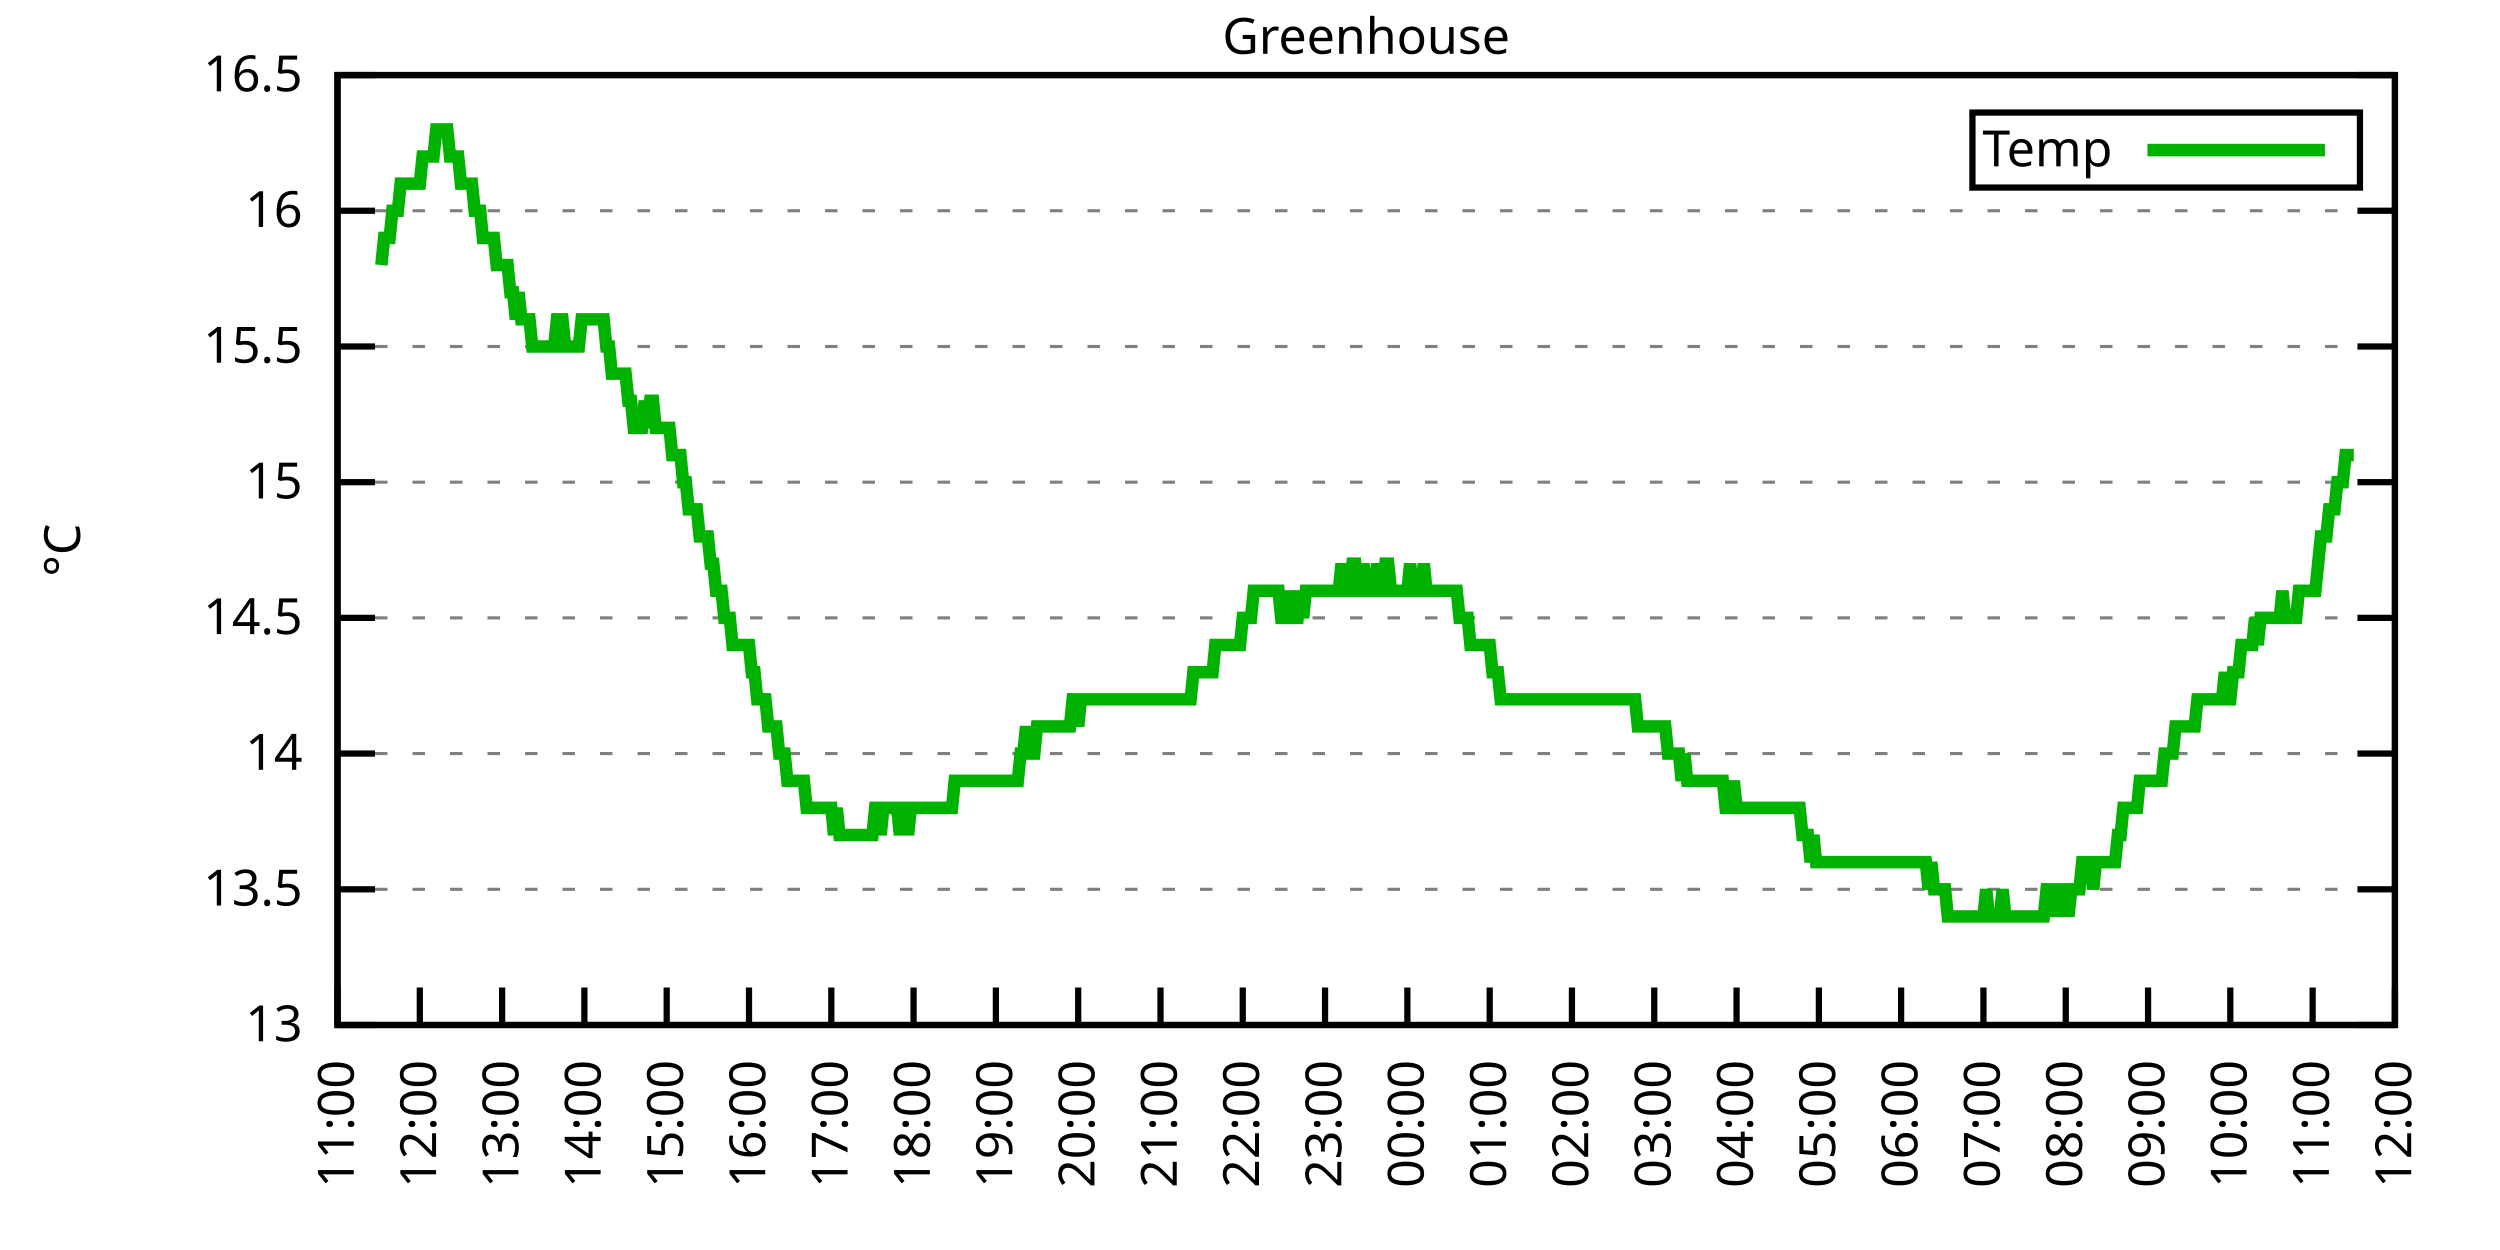
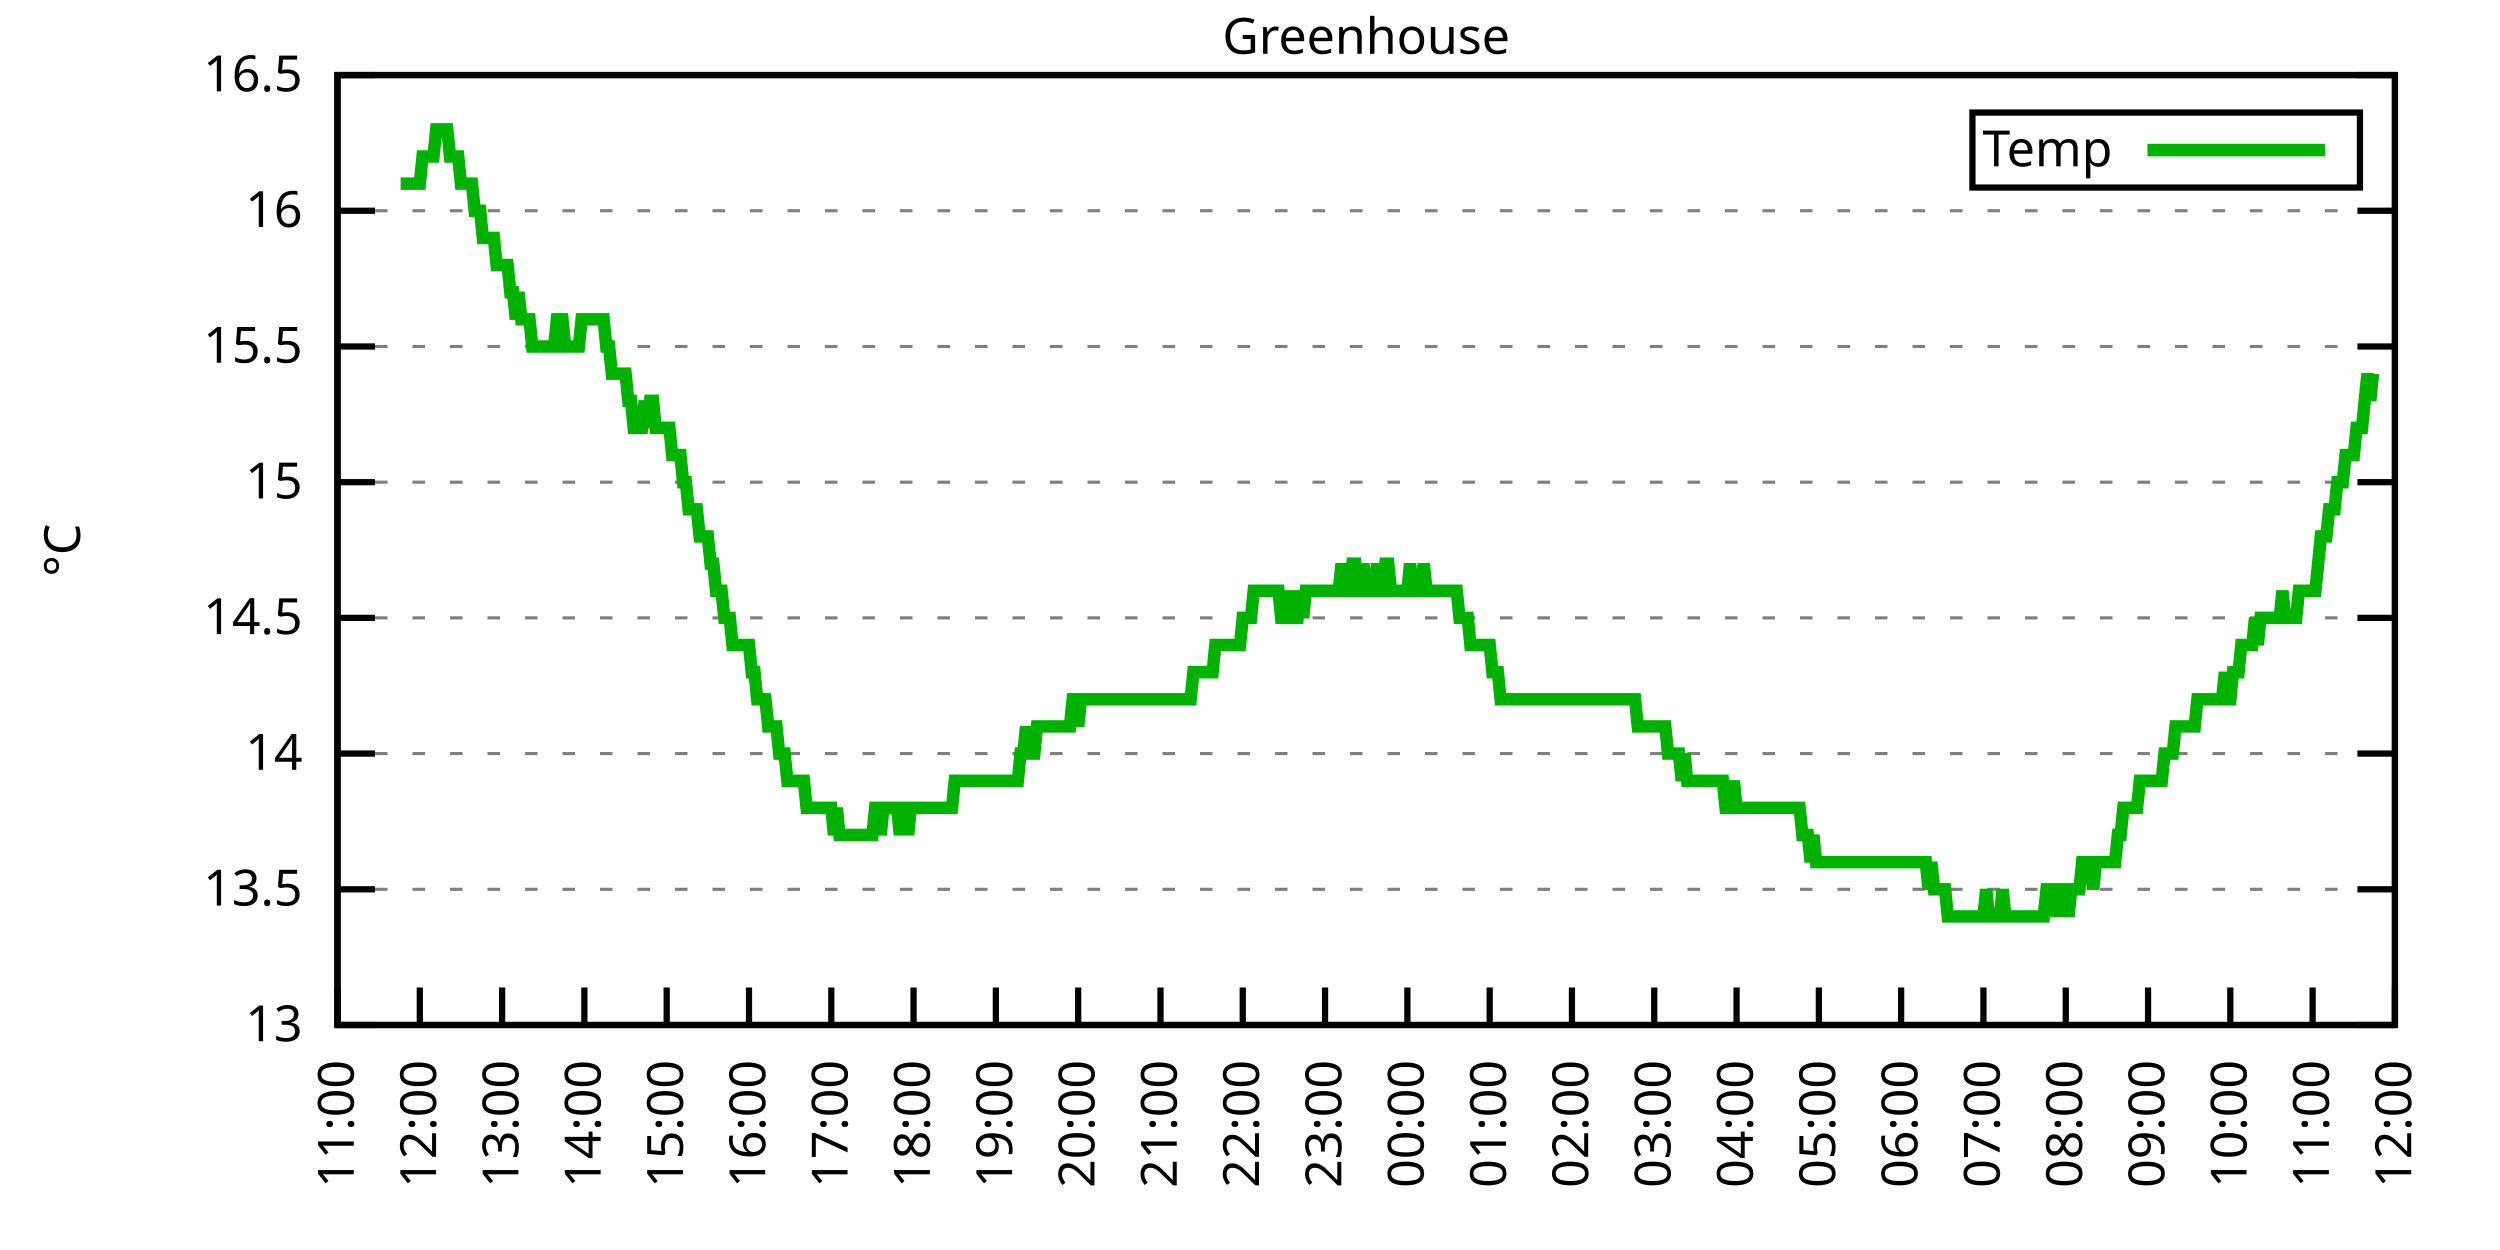
<svg xmlns="http://www.w3.org/2000/svg" xmlns:xlink="http://www.w3.org/1999/xlink" width="400" height="200" viewBox="0 0 400 200">
  <g id="gnuplot_canvas">
    <rect x="0" y="0" width="400" height="200" fill="none" />
    <defs>
      <circle id="gpDot" r="0.5" stroke-width="0.5" stroke="currentColor" />
      <path id="gpPt0" stroke-width="0.333" stroke="currentColor" d="M-1,0 h2 M0,-1 v2" />
      <path id="gpPt1" stroke-width="0.333" stroke="currentColor" d="M-1,-1 L1,1 M1,-1 L-1,1" />
      <path id="gpPt2" stroke-width="0.333" stroke="currentColor" d="M-1,0 L1,0 M0,-1 L0,1 M-1,-1 L1,1 M-1,1 L1,-1" />
      <rect id="gpPt3" stroke-width="0.333" stroke="currentColor" x="-1" y="-1" width="2" height="2" />
      <rect id="gpPt4" stroke-width="0.333" stroke="currentColor" fill="currentColor" x="-1" y="-1" width="2" height="2" />
      <circle id="gpPt5" stroke-width="0.333" stroke="currentColor" cx="0" cy="0" r="1" />
      <use xlink:href="#gpPt5" id="gpPt6" fill="currentColor" stroke="none" />
      <path id="gpPt7" stroke-width="0.333" stroke="currentColor" d="M0,-1.33 L-1.33,0.67 L1.33,0.67 z" />
      <use xlink:href="#gpPt7" id="gpPt8" fill="currentColor" stroke="none" />
      <use xlink:href="#gpPt7" id="gpPt9" stroke="currentColor" transform="rotate(180)" />
      <use xlink:href="#gpPt9" id="gpPt10" fill="currentColor" stroke="none" />
      <use xlink:href="#gpPt3" id="gpPt11" stroke="currentColor" transform="rotate(45)" />
      <use xlink:href="#gpPt11" id="gpPt12" fill="currentColor" stroke="none" />
      <path id="gpPt13" stroke-width="0.333" stroke="currentColor" d="M0,1.330 L1.265,0.411 L0.782,-1.067 L-0.782,-1.076 L-1.265,0.411 z" />
      <use xlink:href="#gpPt13" id="gpPt14" fill="currentColor" stroke="none" />
      <filter id="textbox" filterUnits="objectBoundingBox" x="0" y="0" height="1" width="1">
        <feFlood flood-color="white" flood-opacity="1" result="bgnd" />
        <feComposite in="SourceGraphic" in2="bgnd" operator="atop" />
      </filter>
      <filter id="greybox" filterUnits="objectBoundingBox" x="0" y="0" height="1" width="1">
        <feFlood flood-color="lightgrey" flood-opacity="1" result="grey" />
        <feComposite in="SourceGraphic" in2="grey" operator="atop" />
      </filter>
    </defs>
    <g fill="none" color="white" stroke="currentColor" stroke-width="1.00" stroke-linecap="butt" stroke-linejoin="miter">
</g>
    <g fill="none" color="black" stroke="currentColor" stroke-width="1.00" stroke-linecap="butt" stroke-linejoin="miter">
      <g stroke="none" shape-rendering="crispEdges">
        <polygon fill="rgb(255, 255, 255)" points="54.00,164.00 383.18,164.00 383.18,12.02 54.00,12.02 " />
      </g>
    </g>
    <g fill="none" color="black" stroke="currentColor" stroke-width="1.00" stroke-linecap="butt" stroke-linejoin="miter">
</g>
    <g fill="none" color="black" stroke="black" stroke-width="0.50" stroke-linecap="butt" stroke-linejoin="miter">
</g>
    <g fill="none" color="gray" stroke="currentColor" stroke-width="0.50" stroke-linecap="butt" stroke-linejoin="miter">
      <path stroke="gray" stroke-dasharray="2,4" class="gridline" d="M54.00,164.00 L383.19,164.00  " />
    </g>
    <g fill="none" color="gray" stroke="gray" stroke-width="1.00" stroke-linecap="butt" stroke-linejoin="miter">
</g>
    <g fill="none" color="black" stroke="currentColor" stroke-width="1.00" stroke-linecap="butt" stroke-linejoin="miter">
      <path stroke="black" d="M54.00,164.00 L60.00,164.00 M383.19,164.00 L377.19,164.00  " />
      <g transform="translate(48.40,166.60)" stroke="none" fill="black" font-family="Sans" font-size="8.00" text-anchor="end">
        <text>
          <tspan font-family="Sans"> 13</tspan>
        </text>
      </g>
    </g>
    <g fill="none" color="black" stroke="currentColor" stroke-width="1.00" stroke-linecap="butt" stroke-linejoin="miter">
</g>
    <g fill="none" color="black" stroke="black" stroke-width="0.50" stroke-linecap="butt" stroke-linejoin="miter">
</g>
    <g fill="none" color="gray" stroke="currentColor" stroke-width="0.50" stroke-linecap="butt" stroke-linejoin="miter">
      <path stroke="gray" stroke-dasharray="2,4" class="gridline" d="M54.00,142.29 L383.19,142.29  " />
    </g>
    <g fill="none" color="gray" stroke="gray" stroke-width="1.00" stroke-linecap="butt" stroke-linejoin="miter">
</g>
    <g fill="none" color="black" stroke="currentColor" stroke-width="1.00" stroke-linecap="butt" stroke-linejoin="miter">
      <path stroke="black" d="M54.00,142.29 L60.00,142.29 M383.19,142.29 L377.19,142.29  " />
      <g transform="translate(48.40,144.89)" stroke="none" fill="black" font-family="Sans" font-size="8.00" text-anchor="end">
        <text>
          <tspan font-family="Sans"> 13.5</tspan>
        </text>
      </g>
    </g>
    <g fill="none" color="black" stroke="currentColor" stroke-width="1.00" stroke-linecap="butt" stroke-linejoin="miter">
</g>
    <g fill="none" color="black" stroke="black" stroke-width="0.50" stroke-linecap="butt" stroke-linejoin="miter">
</g>
    <g fill="none" color="gray" stroke="currentColor" stroke-width="0.50" stroke-linecap="butt" stroke-linejoin="miter">
      <path stroke="gray" stroke-dasharray="2,4" class="gridline" d="M54.00,120.57 L383.19,120.57  " />
    </g>
    <g fill="none" color="gray" stroke="gray" stroke-width="1.00" stroke-linecap="butt" stroke-linejoin="miter">
</g>
    <g fill="none" color="black" stroke="currentColor" stroke-width="1.00" stroke-linecap="butt" stroke-linejoin="miter">
      <path stroke="black" d="M54.00,120.57 L60.00,120.57 M383.19,120.57 L377.19,120.57  " />
      <g transform="translate(48.40,123.17)" stroke="none" fill="black" font-family="Sans" font-size="8.00" text-anchor="end">
        <text>
          <tspan font-family="Sans"> 14</tspan>
        </text>
      </g>
    </g>
    <g fill="none" color="black" stroke="currentColor" stroke-width="1.00" stroke-linecap="butt" stroke-linejoin="miter">
</g>
    <g fill="none" color="black" stroke="black" stroke-width="0.50" stroke-linecap="butt" stroke-linejoin="miter">
</g>
    <g fill="none" color="gray" stroke="currentColor" stroke-width="0.50" stroke-linecap="butt" stroke-linejoin="miter">
      <path stroke="gray" stroke-dasharray="2,4" class="gridline" d="M54.00,98.86 L383.19,98.86  " />
    </g>
    <g fill="none" color="gray" stroke="gray" stroke-width="1.00" stroke-linecap="butt" stroke-linejoin="miter">
</g>
    <g fill="none" color="black" stroke="currentColor" stroke-width="1.00" stroke-linecap="butt" stroke-linejoin="miter">
      <path stroke="black" d="M54.00,98.86 L60.00,98.86 M383.19,98.86 L377.19,98.86  " />
      <g transform="translate(48.40,101.46)" stroke="none" fill="black" font-family="Sans" font-size="8.00" text-anchor="end">
        <text>
          <tspan font-family="Sans"> 14.5</tspan>
        </text>
      </g>
    </g>
    <g fill="none" color="black" stroke="currentColor" stroke-width="1.00" stroke-linecap="butt" stroke-linejoin="miter">
</g>
    <g fill="none" color="black" stroke="black" stroke-width="0.50" stroke-linecap="butt" stroke-linejoin="miter">
</g>
    <g fill="none" color="gray" stroke="currentColor" stroke-width="0.50" stroke-linecap="butt" stroke-linejoin="miter">
      <path stroke="gray" stroke-dasharray="2,4" class="gridline" d="M54.00,77.15 L383.19,77.15  " />
    </g>
    <g fill="none" color="gray" stroke="gray" stroke-width="1.00" stroke-linecap="butt" stroke-linejoin="miter">
</g>
    <g fill="none" color="black" stroke="currentColor" stroke-width="1.00" stroke-linecap="butt" stroke-linejoin="miter">
      <path stroke="black" d="M54.00,77.15 L60.00,77.15 M383.19,77.15 L377.19,77.15  " />
      <g transform="translate(48.40,79.75)" stroke="none" fill="black" font-family="Sans" font-size="8.00" text-anchor="end">
        <text>
          <tspan font-family="Sans"> 15</tspan>
        </text>
      </g>
    </g>
    <g fill="none" color="black" stroke="currentColor" stroke-width="1.00" stroke-linecap="butt" stroke-linejoin="miter">
</g>
    <g fill="none" color="black" stroke="black" stroke-width="0.50" stroke-linecap="butt" stroke-linejoin="miter">
</g>
    <g fill="none" color="gray" stroke="currentColor" stroke-width="0.50" stroke-linecap="butt" stroke-linejoin="miter">
      <path stroke="gray" stroke-dasharray="2,4" class="gridline" d="M54.00,55.44 L383.19,55.44  " />
    </g>
    <g fill="none" color="gray" stroke="gray" stroke-width="1.00" stroke-linecap="butt" stroke-linejoin="miter">
</g>
    <g fill="none" color="black" stroke="currentColor" stroke-width="1.00" stroke-linecap="butt" stroke-linejoin="miter">
      <path stroke="black" d="M54.00,55.44 L60.00,55.44 M383.19,55.44 L377.19,55.44  " />
      <g transform="translate(48.40,58.04)" stroke="none" fill="black" font-family="Sans" font-size="8.00" text-anchor="end">
        <text>
          <tspan font-family="Sans"> 15.5</tspan>
        </text>
      </g>
    </g>
    <g fill="none" color="black" stroke="currentColor" stroke-width="1.00" stroke-linecap="butt" stroke-linejoin="miter">
</g>
    <g fill="none" color="black" stroke="black" stroke-width="0.50" stroke-linecap="butt" stroke-linejoin="miter">
</g>
    <g fill="none" color="gray" stroke="currentColor" stroke-width="0.50" stroke-linecap="butt" stroke-linejoin="miter">
      <path stroke="gray" stroke-dasharray="2,4" class="gridline" d="M54.00,33.72 L383.19,33.72  " />
    </g>
    <g fill="none" color="gray" stroke="gray" stroke-width="1.00" stroke-linecap="butt" stroke-linejoin="miter">
</g>
    <g fill="none" color="black" stroke="currentColor" stroke-width="1.00" stroke-linecap="butt" stroke-linejoin="miter">
      <path stroke="black" d="M54.00,33.72 L60.00,33.72 M383.19,33.72 L377.19,33.72  " />
      <g transform="translate(48.40,36.32)" stroke="none" fill="black" font-family="Sans" font-size="8.00" text-anchor="end">
        <text>
          <tspan font-family="Sans"> 16</tspan>
        </text>
      </g>
    </g>
    <g fill="none" color="black" stroke="currentColor" stroke-width="1.00" stroke-linecap="butt" stroke-linejoin="miter">
</g>
    <g fill="none" color="black" stroke="black" stroke-width="0.50" stroke-linecap="butt" stroke-linejoin="miter">
</g>
    <g fill="none" color="gray" stroke="currentColor" stroke-width="0.50" stroke-linecap="butt" stroke-linejoin="miter">
      <path stroke="gray" stroke-dasharray="2,4" class="gridline" d="M54.00,12.01 L383.19,12.01  " />
    </g>
    <g fill="none" color="gray" stroke="gray" stroke-width="1.00" stroke-linecap="butt" stroke-linejoin="miter">
</g>
    <g fill="none" color="black" stroke="currentColor" stroke-width="1.00" stroke-linecap="butt" stroke-linejoin="miter">
      <path stroke="black" d="M54.00,12.01 L60.00,12.01 M383.19,12.01 L377.19,12.01  " />
      <g transform="translate(48.40,14.61)" stroke="none" fill="black" font-family="Sans" font-size="8.00" text-anchor="end">
        <text>
          <tspan font-family="Sans"> 16.5</tspan>
        </text>
      </g>
    </g>
    <g fill="none" color="black" stroke="currentColor" stroke-width="1.00" stroke-linecap="butt" stroke-linejoin="miter">
      <path stroke="black" d="M54.00,164.00 L54.00,158.00  " />
      <g transform="translate(56.60,169.60) rotate(270.00)" stroke="none" fill="black" font-family="Sans" font-size="8.00" text-anchor="end">
        <text>
          <tspan font-family="Sans">11:00</tspan>
        </text>
      </g>
    </g>
    <g fill="none" color="black" stroke="currentColor" stroke-width="1.00" stroke-linecap="butt" stroke-linejoin="miter">
      <path stroke="black" d="M67.17,164.00 L67.17,158.00  " />
      <g transform="translate(69.77,169.60) rotate(270.00)" stroke="none" fill="black" font-family="Sans" font-size="8.00" text-anchor="end">
        <text>
          <tspan font-family="Sans">12:00</tspan>
        </text>
      </g>
    </g>
    <g fill="none" color="black" stroke="currentColor" stroke-width="1.00" stroke-linecap="butt" stroke-linejoin="miter">
      <path stroke="black" d="M80.34,164.00 L80.34,158.00  " />
      <g transform="translate(82.94,169.60) rotate(270.00)" stroke="none" fill="black" font-family="Sans" font-size="8.00" text-anchor="end">
        <text>
          <tspan font-family="Sans">13:00</tspan>
        </text>
      </g>
    </g>
    <g fill="none" color="black" stroke="currentColor" stroke-width="1.00" stroke-linecap="butt" stroke-linejoin="miter">
      <path stroke="black" d="M93.50,164.00 L93.50,158.00  " />
      <g transform="translate(96.10,169.60) rotate(270.00)" stroke="none" fill="black" font-family="Sans" font-size="8.00" text-anchor="end">
        <text>
          <tspan font-family="Sans">14:00</tspan>
        </text>
      </g>
    </g>
    <g fill="none" color="black" stroke="currentColor" stroke-width="1.00" stroke-linecap="butt" stroke-linejoin="miter">
      <path stroke="black" d="M106.67,164.00 L106.67,158.00  " />
      <g transform="translate(109.27,169.60) rotate(270.00)" stroke="none" fill="black" font-family="Sans" font-size="8.00" text-anchor="end">
        <text>
          <tspan font-family="Sans">15:00</tspan>
        </text>
      </g>
    </g>
    <g fill="none" color="black" stroke="currentColor" stroke-width="1.00" stroke-linecap="butt" stroke-linejoin="miter">
      <path stroke="black" d="M119.84,164.00 L119.84,158.00  " />
      <g transform="translate(122.44,169.60) rotate(270.00)" stroke="none" fill="black" font-family="Sans" font-size="8.00" text-anchor="end">
        <text>
          <tspan font-family="Sans">16:00</tspan>
        </text>
      </g>
    </g>
    <g fill="none" color="black" stroke="currentColor" stroke-width="1.00" stroke-linecap="butt" stroke-linejoin="miter">
      <path stroke="black" d="M133.01,164.00 L133.01,158.00  " />
      <g transform="translate(135.61,169.60) rotate(270.00)" stroke="none" fill="black" font-family="Sans" font-size="8.00" text-anchor="end">
        <text>
          <tspan font-family="Sans">17:00</tspan>
        </text>
      </g>
    </g>
    <g fill="none" color="black" stroke="currentColor" stroke-width="1.00" stroke-linecap="butt" stroke-linejoin="miter">
      <path stroke="black" d="M146.17,164.00 L146.17,158.00  " />
      <g transform="translate(148.77,169.60) rotate(270.00)" stroke="none" fill="black" font-family="Sans" font-size="8.00" text-anchor="end">
        <text>
          <tspan font-family="Sans">18:00</tspan>
        </text>
      </g>
    </g>
    <g fill="none" color="black" stroke="currentColor" stroke-width="1.00" stroke-linecap="butt" stroke-linejoin="miter">
      <path stroke="black" d="M159.34,164.00 L159.34,158.00  " />
      <g transform="translate(161.94,169.60) rotate(270.00)" stroke="none" fill="black" font-family="Sans" font-size="8.00" text-anchor="end">
        <text>
          <tspan font-family="Sans">19:00</tspan>
        </text>
      </g>
    </g>
    <g fill="none" color="black" stroke="currentColor" stroke-width="1.00" stroke-linecap="butt" stroke-linejoin="miter">
      <path stroke="black" d="M172.51,164.00 L172.51,158.00  " />
      <g transform="translate(175.11,169.60) rotate(270.00)" stroke="none" fill="black" font-family="Sans" font-size="8.00" text-anchor="end">
        <text>
          <tspan font-family="Sans">20:00</tspan>
        </text>
      </g>
    </g>
    <g fill="none" color="black" stroke="currentColor" stroke-width="1.00" stroke-linecap="butt" stroke-linejoin="miter">
      <path stroke="black" d="M185.68,164.00 L185.68,158.00  " />
      <g transform="translate(188.28,169.60) rotate(270.00)" stroke="none" fill="black" font-family="Sans" font-size="8.00" text-anchor="end">
        <text>
          <tspan font-family="Sans">21:00</tspan>
        </text>
      </g>
    </g>
    <g fill="none" color="black" stroke="currentColor" stroke-width="1.00" stroke-linecap="butt" stroke-linejoin="miter">
      <path stroke="black" d="M198.84,164.00 L198.84,158.00  " />
      <g transform="translate(201.44,169.60) rotate(270.00)" stroke="none" fill="black" font-family="Sans" font-size="8.00" text-anchor="end">
        <text>
          <tspan font-family="Sans">22:00</tspan>
        </text>
      </g>
    </g>
    <g fill="none" color="black" stroke="currentColor" stroke-width="1.00" stroke-linecap="butt" stroke-linejoin="miter">
      <path stroke="black" d="M212.01,164.00 L212.01,158.00  " />
      <g transform="translate(214.61,169.60) rotate(270.00)" stroke="none" fill="black" font-family="Sans" font-size="8.00" text-anchor="end">
        <text>
          <tspan font-family="Sans">23:00</tspan>
        </text>
      </g>
    </g>
    <g fill="none" color="black" stroke="currentColor" stroke-width="1.00" stroke-linecap="butt" stroke-linejoin="miter">
      <path stroke="black" d="M225.18,164.00 L225.18,158.00  " />
      <g transform="translate(227.78,169.60) rotate(270.00)" stroke="none" fill="black" font-family="Sans" font-size="8.00" text-anchor="end">
        <text>
          <tspan font-family="Sans">00:00</tspan>
        </text>
      </g>
    </g>
    <g fill="none" color="black" stroke="currentColor" stroke-width="1.00" stroke-linecap="butt" stroke-linejoin="miter">
      <path stroke="black" d="M238.35,164.00 L238.35,158.00  " />
      <g transform="translate(240.95,169.60) rotate(270.00)" stroke="none" fill="black" font-family="Sans" font-size="8.00" text-anchor="end">
        <text>
          <tspan font-family="Sans">01:00</tspan>
        </text>
      </g>
    </g>
    <g fill="none" color="black" stroke="currentColor" stroke-width="1.00" stroke-linecap="butt" stroke-linejoin="miter">
      <path stroke="black" d="M251.51,164.00 L251.51,158.00  " />
      <g transform="translate(254.11,169.60) rotate(270.00)" stroke="none" fill="black" font-family="Sans" font-size="8.00" text-anchor="end">
        <text>
          <tspan font-family="Sans">02:00</tspan>
        </text>
      </g>
    </g>
    <g fill="none" color="black" stroke="currentColor" stroke-width="1.00" stroke-linecap="butt" stroke-linejoin="miter">
      <path stroke="black" d="M264.68,164.00 L264.68,158.00  " />
      <g transform="translate(267.28,169.60) rotate(270.00)" stroke="none" fill="black" font-family="Sans" font-size="8.00" text-anchor="end">
        <text>
          <tspan font-family="Sans">03:00</tspan>
        </text>
      </g>
    </g>
    <g fill="none" color="black" stroke="currentColor" stroke-width="1.00" stroke-linecap="butt" stroke-linejoin="miter">
      <path stroke="black" d="M277.85,164.00 L277.85,158.00  " />
      <g transform="translate(280.45,169.60) rotate(270.00)" stroke="none" fill="black" font-family="Sans" font-size="8.00" text-anchor="end">
        <text>
          <tspan font-family="Sans">04:00</tspan>
        </text>
      </g>
    </g>
    <g fill="none" color="black" stroke="currentColor" stroke-width="1.00" stroke-linecap="butt" stroke-linejoin="miter">
      <path stroke="black" d="M291.02,164.00 L291.02,158.00  " />
      <g transform="translate(293.62,169.60) rotate(270.00)" stroke="none" fill="black" font-family="Sans" font-size="8.00" text-anchor="end">
        <text>
          <tspan font-family="Sans">05:00</tspan>
        </text>
      </g>
    </g>
    <g fill="none" color="black" stroke="currentColor" stroke-width="1.00" stroke-linecap="butt" stroke-linejoin="miter">
      <path stroke="black" d="M304.18,164.00 L304.18,158.00  " />
      <g transform="translate(306.78,169.60) rotate(270.00)" stroke="none" fill="black" font-family="Sans" font-size="8.00" text-anchor="end">
        <text>
          <tspan font-family="Sans">06:00</tspan>
        </text>
      </g>
    </g>
    <g fill="none" color="black" stroke="currentColor" stroke-width="1.00" stroke-linecap="butt" stroke-linejoin="miter">
      <path stroke="black" d="M317.35,164.00 L317.35,158.00  " />
      <g transform="translate(319.95,169.60) rotate(270.00)" stroke="none" fill="black" font-family="Sans" font-size="8.00" text-anchor="end">
        <text>
          <tspan font-family="Sans">07:00</tspan>
        </text>
      </g>
    </g>
    <g fill="none" color="black" stroke="currentColor" stroke-width="1.00" stroke-linecap="butt" stroke-linejoin="miter">
      <path stroke="black" d="M330.52,164.00 L330.52,158.00  " />
      <g transform="translate(333.12,169.60) rotate(270.00)" stroke="none" fill="black" font-family="Sans" font-size="8.00" text-anchor="end">
        <text>
          <tspan font-family="Sans">08:00</tspan>
        </text>
      </g>
    </g>
    <g fill="none" color="black" stroke="currentColor" stroke-width="1.00" stroke-linecap="butt" stroke-linejoin="miter">
      <path stroke="black" d="M343.69,164.00 L343.69,158.00  " />
      <g transform="translate(346.29,169.60) rotate(270.00)" stroke="none" fill="black" font-family="Sans" font-size="8.00" text-anchor="end">
        <text>
          <tspan font-family="Sans">09:00</tspan>
        </text>
      </g>
    </g>
    <g fill="none" color="black" stroke="currentColor" stroke-width="1.00" stroke-linecap="butt" stroke-linejoin="miter">
      <path stroke="black" d="M356.85,164.00 L356.85,158.00  " />
      <g transform="translate(359.45,169.60) rotate(270.00)" stroke="none" fill="black" font-family="Sans" font-size="8.00" text-anchor="end">
        <text>
          <tspan font-family="Sans">10:00</tspan>
        </text>
      </g>
    </g>
    <g fill="none" color="black" stroke="currentColor" stroke-width="1.00" stroke-linecap="butt" stroke-linejoin="miter">
      <path stroke="black" d="M370.02,164.00 L370.02,158.00  " />
      <g transform="translate(372.62,169.60) rotate(270.00)" stroke="none" fill="black" font-family="Sans" font-size="8.00" text-anchor="end">
        <text>
          <tspan font-family="Sans">11:00</tspan>
        </text>
      </g>
    </g>
    <g fill="none" color="black" stroke="currentColor" stroke-width="1.00" stroke-linecap="butt" stroke-linejoin="miter">
      <path stroke="black" d="M383.19,164.00 L383.19,158.00  " />
      <g transform="translate(385.79,169.60) rotate(270.00)" stroke="none" fill="black" font-family="Sans" font-size="8.00" text-anchor="end">
        <text>
          <tspan font-family="Sans">12:00</tspan>
        </text>
      </g>
    </g>
    <g fill="none" color="black" stroke="currentColor" stroke-width="1.00" stroke-linecap="butt" stroke-linejoin="miter">
</g>
    <g fill="none" color="black" stroke="currentColor" stroke-width="1.00" stroke-linecap="butt" stroke-linejoin="miter">
      <path stroke="black" d="M54.00,12.01 L54.00,164.00 L383.19,164.00 L383.19,12.01 L54.00,12.01 Z  " />
    </g>
    <g fill="none" color="black" stroke="currentColor" stroke-width="1.00" stroke-linecap="butt" stroke-linejoin="miter">
</g>
    <g fill="none" color="black" stroke="currentColor" stroke-width="1.00" stroke-linecap="butt" stroke-linejoin="miter">
      <path stroke="black" d="M315.59,30.01 L315.59,18.01 L377.59,18.01 L377.59,30.01 L315.59,30.01 Z  " />
    </g>
    <g id="Greenhouse_plot_1">
      <g fill="none" color="white" stroke="black" stroke-width="2.00" stroke-linecap="butt" stroke-linejoin="miter">
</g>
      <g fill="none" color="black" stroke="currentColor" stroke-width="2.00" stroke-linecap="butt" stroke-linejoin="miter">
        <g transform="translate(337.99,26.61)" stroke="none" fill="black" font-family="Sans" font-size="8.00" text-anchor="end">
          <text>
            <tspan font-family="Sans">Temp</tspan>
          </text>
        </g>
      </g>
      <g fill="none" color="black" stroke="currentColor" stroke-width="2.00" stroke-linecap="butt" stroke-linejoin="miter">
-         <path stroke="rgb(  0, 178,   0)" d="M343.59,24.01 L371.99,24.01 M61.02,42.41 L61.46,38.07 L61.90,38.07 L62.34,38.07 L62.78,33.72 L63.22,33.72   L63.66,33.72 L64.10,29.38 L64.53,29.38 L64.97,29.38 L65.41,29.38 L65.85,29.38 L66.29,29.38 L66.73,29.38   L67.17,29.38 L67.61,25.04 L68.05,25.04 L68.48,25.04 L68.92,25.04 L69.36,25.04 L69.80,20.70 L70.24,20.70   L70.68,20.70 L71.12,20.70 L71.56,20.70 L72.00,25.04 L72.43,25.04 L72.87,25.04 L73.31,25.04 L73.75,29.38   L74.19,29.38 L74.63,29.38 L75.07,29.38 L75.51,29.38 L75.95,33.72 L76.38,33.72 L76.82,33.72 L77.26,38.07   L77.70,38.07 L78.14,38.07 L78.58,38.07 L79.02,38.07 L79.46,42.41 L79.90,42.41 L80.34,42.41 L80.77,42.41   L81.21,42.41 L81.65,46.75 L82.09,46.75 L82.53,51.09 L82.97,46.75 L83.41,51.09 L83.85,51.09 L84.29,51.09   L84.72,51.09 L85.16,55.44 L85.60,55.44 L86.04,55.44 L86.48,55.44 L86.92,55.44 L87.36,55.44 L87.80,55.44   L88.24,55.44 L88.67,55.44 L89.11,51.09 L89.55,51.09 L89.99,51.09 L90.43,55.44 L90.87,55.44 L91.31,55.44   L91.75,55.44 L92.19,55.44 L92.62,55.44 L93.06,51.09 L93.50,51.09 L93.94,51.09 L94.38,51.09 L94.82,51.09   L95.26,51.09 L95.70,51.09 L96.14,51.09 L96.58,51.09 L97.01,55.44 L97.45,55.44 L97.89,59.78 L98.33,59.78   L98.77,59.78 L99.21,59.78 L99.65,59.78 L100.09,59.78 L100.53,64.12 L100.96,64.12 L101.40,68.46 L101.84,68.46   L102.28,68.46 L102.72,68.46 L103.16,64.12 L103.60,68.46 L104.04,64.12 L104.48,64.12 L104.91,68.46 L105.35,68.46   L105.79,68.46 L106.23,68.46 L106.67,68.46 L107.11,68.46 L107.55,72.81 L107.99,72.81 L108.43,72.81 L108.87,72.81   L109.30,77.15 L109.74,77.15 L110.18,81.49 L110.62,81.49 L111.06,81.49 L111.50,81.49 L111.94,85.83 L112.38,85.83   L112.82,85.83 L113.25,85.83 L113.69,90.18 L114.13,90.18 L114.57,94.52 L115.01,94.52 L115.45,94.52 L115.89,98.86   L116.33,98.86 L116.77,98.86 L117.20,103.20 L118.08,103.20 L118.52,103.20 L118.96,103.20 L119.40,103.20 L119.84,103.20   L120.28,107.55 L120.72,107.55 L121.15,111.89 L121.59,111.89 L122.03,111.89 L122.47,111.89 L122.91,116.23 L123.35,116.23   L123.79,116.23 L124.23,116.23 L124.67,120.57 L125.11,120.57 L125.54,120.57 L125.98,124.92 L126.42,124.92 L126.86,124.92   L127.30,124.92 L127.74,124.92 L128.18,124.92 L128.62,124.92 L129.06,129.26 L129.49,129.26 L129.93,129.26 L130.37,129.26   L130.81,129.26 L131.25,129.26 L131.69,129.26 L132.13,129.26 L132.57,129.26 L133.01,129.26 L133.44,133.60 L133.88,129.26   L134.32,133.60 L134.76,133.60 L135.20,133.60 L135.64,133.60 L136.08,133.60 L136.52,133.60 L136.96,133.60 L137.39,133.60   L137.83,133.60 L138.27,133.60 L138.71,133.60 L139.15,133.60 L139.59,133.60 L140.03,129.26 L140.47,129.26 L140.91,133.60   L141.35,129.26 L141.78,129.26 L142.22,129.26 L142.66,129.26 L143.10,129.26 L143.54,129.26 L143.98,133.60 L144.42,129.26   L144.86,129.26 L145.30,133.60 L145.73,129.26 L146.17,129.26 L146.61,129.26 L147.05,129.26 L147.49,129.26 L147.93,129.26   L148.37,129.26 L148.81,129.26 L149.25,129.26 L149.68,129.26 L150.12,129.26 L150.56,129.26 L151.00,129.26 L151.44,129.26   L151.88,129.26 L152.32,129.26 L152.76,124.92 L153.20,124.92 L153.63,124.92 L154.07,124.92 L154.51,124.92 L154.95,124.92   L155.39,124.92 L155.83,124.92 L156.27,124.92 L156.71,124.92 L157.15,124.92 L157.59,124.92 L158.02,124.92 L158.46,124.92   L158.90,124.92 L159.34,124.92 L159.78,124.92 L160.22,124.92 L160.66,124.92 L161.10,124.92 L161.54,124.92 L161.97,124.92   L162.41,124.92 L162.85,124.92 L163.29,120.57 L163.73,120.57 L164.17,116.23 L164.61,120.57 L165.05,120.57 L165.49,120.57   L165.92,116.23 L166.36,116.23 L166.80,116.23 L167.24,116.23 L167.68,116.23 L168.12,116.23 L168.56,116.23 L169.00,116.23   L169.44,116.23 L169.87,116.23 L170.31,116.23 L170.75,116.23 L171.19,116.23 L171.63,111.89 L172.07,111.89 L172.51,116.23   L172.95,111.89 L173.39,111.89 L173.83,111.89 L174.26,111.89 L174.70,111.89 L175.14,111.89 L175.58,111.89 L176.02,111.89   L176.46,111.89 L176.90,111.89 L177.34,111.89 L177.78,111.89 L178.21,111.89 L178.65,111.89 L179.09,111.89 L179.53,111.89   L179.97,111.89 L180.41,111.89 L180.85,111.89 L181.29,111.89 L181.73,111.89 L182.16,111.89 L182.60,111.89 L183.04,111.89   L183.48,111.89 L183.92,111.89 L184.36,111.89 L184.80,111.89 L185.24,111.89 L185.68,111.89 L186.11,111.89 L186.55,111.89   L186.99,111.89 L187.43,111.89 L187.87,111.89 L188.31,111.89 L188.75,111.89 L189.19,111.89 L189.63,111.89 L190.07,111.89   L190.50,111.89 L190.94,107.55 L191.38,107.55 L191.82,107.55 L192.26,107.55 L192.70,107.55 L193.14,107.55 L193.58,107.55   L194.02,107.55 L194.45,103.20 L194.89,103.20 L195.33,103.20 L195.77,103.20 L196.21,103.20 L196.65,103.20 L197.09,103.20   L197.53,103.20 L197.97,103.20 L198.40,103.20 L198.84,98.86 L199.28,98.86 L199.72,98.86 L200.16,98.86 L200.60,94.52   L201.04,94.52 L201.48,94.52 L201.92,94.52 L202.35,94.52 L202.79,94.52 L203.23,94.52 L203.67,94.52 L204.11,94.52   L204.55,94.52 L204.99,98.86 L205.43,98.86 L205.87,98.86 L206.31,94.52 L206.74,98.86 L207.18,98.86 L207.62,98.86   L208.06,94.52 L208.50,98.86 L208.94,94.52 L209.38,94.52 L209.82,94.52 L210.26,94.52 L210.69,94.52 L211.13,94.52   L211.57,94.52 L212.01,94.52 L212.45,94.52 L212.89,94.52 L213.33,94.52 L213.77,94.52 L214.21,94.52 L214.64,90.18   L215.08,94.52 L215.52,94.52 L215.96,94.52 L216.40,90.18 L216.84,90.18 L217.28,94.52 L217.72,94.52 L218.16,90.18   L218.60,94.52 L219.03,94.52 L219.47,94.52 L219.91,94.52 L220.35,90.18 L220.79,94.52 L221.23,94.52 L221.67,90.18   L222.11,90.18 L222.55,94.52 L222.98,94.52 L223.42,94.52 L223.86,94.52 L224.30,94.52 L224.74,94.52 L225.18,94.52   L225.62,90.18 L226.06,94.52 L226.50,94.52 L226.93,94.52 L227.37,94.52 L227.81,90.18 L228.25,94.52 L228.69,94.52   L229.13,94.52 L229.57,94.52 L230.01,94.52 L230.45,94.52 L230.88,94.52 L231.32,94.52 L231.76,94.52 L232.20,94.52   L232.64,94.52 L233.08,94.52 L233.52,98.86 L233.96,98.86 L234.40,98.86 L234.84,98.86 L235.27,103.20 L235.71,103.20   L236.15,103.20 L236.59,103.20 L237.03,103.20 L237.47,103.20 L237.91,103.20 L238.35,103.20 L238.79,107.55 L239.22,107.55   L239.66,107.55 L240.10,111.89 L240.54,111.89 L240.98,111.89 L241.42,111.89 L241.86,111.89 L242.30,111.89 L242.74,111.89   L243.17,111.89 L243.61,111.89 L244.05,111.89 L244.49,111.89 L244.93,111.89 L245.37,111.89 L245.81,111.89 L246.25,111.89   L246.69,111.89 L247.12,111.89 L247.56,111.89 L248.00,111.89 L248.44,111.89 L248.88,111.89 L249.32,111.89 L249.76,111.89   L250.20,111.89 L250.64,111.89 L251.08,111.89 L251.51,111.89 L251.95,111.89 L252.39,111.89 L252.83,111.89 L253.27,111.89   L253.71,111.89 L254.15,111.89 L254.59,111.89 L255.03,111.89 L255.46,111.89 L255.90,111.89 L256.34,111.89 L256.78,111.89   L257.22,111.89 L257.66,111.89 L258.10,111.89 L258.54,111.89 L258.98,111.89 L259.41,111.89 L259.85,111.89 L260.29,111.89   L260.73,111.89 L261.17,111.89 L261.61,111.89 L262.05,116.23 L262.49,116.23 L262.93,116.23 L263.36,116.23 L263.80,116.23   L264.24,116.23 L264.68,116.23 L265.12,116.23 L265.56,116.23 L266.00,116.23 L266.44,116.23 L266.88,120.57 L267.32,120.57   L267.75,120.57 L268.19,120.57 L268.63,120.57 L269.07,124.92 L269.51,120.57 L269.95,124.92 L270.39,124.92 L270.83,124.92   L271.27,124.92 L271.70,124.92 L272.14,124.92 L272.58,124.92 L273.02,124.92 L273.46,124.92 L273.90,124.92 L274.34,124.92   L274.78,124.92 L275.22,124.92 L275.65,124.92 L276.09,129.26 L276.53,129.26 L276.97,129.26 L277.41,124.92 L277.85,129.26   L278.29,129.26 L278.73,129.26 L279.17,129.26 L279.60,129.26 L280.04,129.26 L280.48,129.26 L280.92,129.26 L281.36,129.26   L281.80,129.26 L282.24,129.26 L282.68,129.26 L283.12,129.26 L283.56,129.26 L283.99,129.26 L284.43,129.26 L284.87,129.26   L285.31,129.26 L285.75,129.26 L286.19,129.26 L286.63,129.26 L287.07,129.26 L287.51,129.26 L287.94,129.26 L288.38,133.60   L288.82,133.60 L289.26,133.60 L289.70,137.94 L290.14,133.60 L290.58,137.94 L291.02,137.94 L291.46,137.94 L291.89,137.94   L292.33,137.94 L292.77,137.94 L293.21,137.94 L293.65,137.94 L294.09,137.94 L294.53,137.94 L294.97,137.94 L295.41,137.94   L295.84,137.94 L296.28,137.94 L296.72,137.94 L297.16,137.94 L297.60,137.94 L298.04,137.94 L298.48,137.94 L298.92,137.94   L299.36,137.94 L299.80,137.94 L300.23,137.94 L300.67,137.94 L301.11,137.94 L301.55,137.94 L301.99,137.94 L302.43,137.94   L302.87,137.94 L303.31,137.94 L303.75,137.94 L304.18,137.94 L304.62,137.94 L305.06,137.94 L305.50,137.94 L305.94,137.94   L306.38,137.94 L306.82,137.94 L307.26,137.94 L307.70,137.94 L308.13,137.94 L308.57,142.29 L309.01,137.94 L309.45,142.29   L309.89,142.29 L310.33,142.29 L310.77,142.29 L311.21,142.29 L311.65,146.63 L312.08,146.63 L312.52,146.63 L312.96,146.63   L313.40,146.63 L313.84,146.63 L314.28,146.63 L314.72,146.63 L315.16,146.63 L315.60,146.63 L316.04,146.63 L316.47,146.63   L316.91,146.63 L317.35,146.63 L317.79,142.29 L318.23,146.63 L318.67,146.63 L319.11,146.63 L319.55,146.63 L319.99,146.63   L320.42,142.29 L320.86,146.63 L321.30,146.63 L321.74,146.63 L322.18,146.63 L322.62,146.63 L323.06,146.63 L323.50,146.63   L323.94,146.63 L324.37,146.63 L324.81,146.63 L325.25,146.63 L325.69,146.63 L326.13,146.63 L326.57,146.63 L327.01,146.63   L327.45,142.29 L327.89,142.29 L328.33,146.63 L328.76,142.29 L329.20,146.63 L329.64,142.29 L330.08,142.29 L330.52,142.29   L330.96,146.63 L331.40,142.29 L331.84,142.29 L332.28,142.29 L332.71,142.29 L333.15,137.94 L333.59,137.94 L334.03,137.94   L334.47,137.94 L334.91,142.29 L335.35,137.94 L335.79,137.94 L336.23,137.94 L336.66,137.94 L337.10,137.94 L337.54,137.94   L337.98,137.94 L338.42,137.94 L338.86,133.60 L339.30,133.60 L339.74,129.26 L340.18,129.26 L340.61,129.26 L341.05,129.26   L341.49,129.26 L341.93,129.26 L342.37,124.92 L342.81,124.92 L343.25,124.92 L343.69,124.92 L344.13,124.92 L344.57,124.92   L345.00,124.92 L345.44,124.92 L345.88,124.92 L346.32,120.57 L346.76,120.57 L347.20,120.57 L347.64,120.57 L348.08,116.23   L348.52,116.23 L348.95,116.23 L349.39,116.23 L349.83,116.23 L350.27,116.23 L350.71,116.23 L351.15,116.23 L351.59,111.89   L352.03,111.89 L352.47,111.89 L352.90,111.89 L353.34,111.89 L353.78,111.89 L354.22,111.89 L354.66,111.89 L355.10,111.89   L355.54,111.89 L355.98,107.55 L356.42,111.89 L356.85,111.89 L357.29,107.55 L357.73,107.55 L358.17,107.55 L358.61,103.20   L359.05,103.20 L359.49,103.20 L359.93,103.20 L360.37,103.20 L360.81,98.86 L361.24,103.20 L361.68,98.86 L362.12,98.86   L362.56,98.86 L363.00,98.86 L363.44,98.86 L363.88,98.86 L364.32,98.86 L364.76,98.86 L365.19,94.52 L365.63,98.86   L366.07,98.86 L366.51,98.86 L366.95,98.86 L367.39,98.86 L367.83,94.52 L368.27,94.52 L368.71,94.52 L369.14,94.52   L369.58,94.52 L370.02,94.52 L370.46,94.52 L370.90,90.18 L371.34,85.83 L371.78,85.83 L372.22,85.83 L372.66,81.49   L373.09,81.49 L373.53,81.49 L373.97,77.15 L374.41,77.15 L374.85,77.15 L375.29,72.81 L375.73,72.81 L376.17,72.81   L376.61,72.81  " />
+         <path stroke="rgb(  0, 178,   0)" d="M343.59,24.01 L371.99,24.01 M64.10,29.38 L64.53,29.38 L64.97,29.38 L65.41,29.38 L65.85,29.38 L66.29,29.38   L66.73,29.38 L67.17,29.38 L67.61,25.04 L68.05,25.04 L68.48,25.04 L68.92,25.04 L69.36,25.04 L69.80,20.70   L70.24,20.70 L70.68,20.70 L71.12,20.70 L71.56,20.70 L72.00,25.04 L72.43,25.04 L72.87,25.04 L73.31,25.04   L73.75,29.38 L74.19,29.38 L74.63,29.38 L75.07,29.38 L75.51,29.38 L75.95,33.72 L76.38,33.72 L76.82,33.72   L77.26,38.07 L77.70,38.07 L78.14,38.07 L78.58,38.07 L79.02,38.07 L79.46,42.41 L79.90,42.41 L80.34,42.41   L80.77,42.41 L81.21,42.41 L81.65,46.75 L82.09,46.75 L82.53,51.09 L82.97,46.75 L83.41,51.09 L83.85,51.09   L84.29,51.09 L84.72,51.09 L85.16,55.44 L85.60,55.44 L86.04,55.44 L86.48,55.44 L86.92,55.44 L87.36,55.44   L87.80,55.44 L88.24,55.44 L88.67,55.44 L89.11,51.09 L89.55,51.09 L89.99,51.09 L90.43,55.44 L90.87,55.44   L91.31,55.44 L91.75,55.44 L92.19,55.44 L92.62,55.44 L93.06,51.09 L93.50,51.09 L93.94,51.09 L94.38,51.09   L94.82,51.09 L95.26,51.09 L95.70,51.09 L96.14,51.09 L96.58,51.09 L97.01,55.44 L97.45,55.44 L97.89,59.78   L98.33,59.78 L98.77,59.78 L99.21,59.78 L99.65,59.78 L100.09,59.78 L100.53,64.12 L100.96,64.12 L101.40,68.46   L101.84,68.46 L102.28,68.46 L102.72,68.46 L103.16,64.12 L103.60,68.46 L104.04,64.12 L104.48,64.12 L104.91,68.46   L105.35,68.46 L105.79,68.46 L106.23,68.46 L106.67,68.46 L107.11,68.46 L107.55,72.81 L107.99,72.81 L108.43,72.81   L108.87,72.81 L109.30,77.15 L109.74,77.15 L110.18,81.49 L110.62,81.49 L111.06,81.49 L111.50,81.49 L111.94,85.83   L112.38,85.83 L112.82,85.83 L113.25,85.83 L113.69,90.18 L114.13,90.18 L114.57,94.52 L115.01,94.52 L115.45,94.52   L115.89,98.86 L116.33,98.86 L116.77,98.86 L117.20,103.20 L118.08,103.20 L118.52,103.20 L118.96,103.20 L119.40,103.20   L119.84,103.20 L120.28,107.55 L120.72,107.55 L121.15,111.89 L121.59,111.89 L122.03,111.89 L122.47,111.89 L122.91,116.23   L123.35,116.23 L123.79,116.23 L124.23,116.23 L124.67,120.57 L125.11,120.57 L125.54,120.57 L125.98,124.92 L126.42,124.92   L126.86,124.92 L127.30,124.92 L127.74,124.92 L128.18,124.92 L128.62,124.92 L129.06,129.26 L129.49,129.26 L129.93,129.26   L130.37,129.26 L130.81,129.26 L131.25,129.26 L131.69,129.26 L132.13,129.26 L132.57,129.26 L133.01,129.26 L133.44,133.60   L133.88,129.26 L134.32,133.60 L134.76,133.60 L135.20,133.60 L135.64,133.60 L136.08,133.60 L136.52,133.60 L136.96,133.60   L137.39,133.60 L137.83,133.60 L138.27,133.60 L138.71,133.60 L139.15,133.60 L139.59,133.60 L140.03,129.26 L140.47,129.26   L140.91,133.60 L141.35,129.26 L141.78,129.26 L142.22,129.26 L142.66,129.26 L143.10,129.26 L143.54,129.26 L143.98,133.60   L144.42,129.26 L144.86,129.26 L145.30,133.60 L145.73,129.26 L146.17,129.26 L146.61,129.26 L147.05,129.26 L147.49,129.26   L147.93,129.26 L148.37,129.26 L148.81,129.26 L149.25,129.26 L149.68,129.26 L150.12,129.26 L150.56,129.26 L151.00,129.26   L151.44,129.26 L151.88,129.26 L152.32,129.26 L152.76,124.92 L153.20,124.92 L153.63,124.92 L154.07,124.92 L154.51,124.92   L154.95,124.92 L155.39,124.92 L155.83,124.92 L156.27,124.92 L156.71,124.92 L157.15,124.92 L157.59,124.92 L158.02,124.92   L158.46,124.92 L158.90,124.92 L159.34,124.92 L159.78,124.92 L160.22,124.92 L160.66,124.92 L161.10,124.92 L161.54,124.92   L161.97,124.92 L162.41,124.92 L162.85,124.92 L163.29,120.57 L163.73,120.57 L164.17,116.23 L164.61,120.57 L165.05,120.57   L165.49,120.57 L165.92,116.23 L166.36,116.23 L166.80,116.23 L167.24,116.23 L167.68,116.23 L168.12,116.23 L168.56,116.23   L169.00,116.23 L169.44,116.23 L169.87,116.23 L170.31,116.23 L170.75,116.23 L171.19,116.23 L171.63,111.89 L172.07,111.89   L172.51,116.23 L172.95,111.89 L173.39,111.89 L173.83,111.89 L174.26,111.89 L174.70,111.89 L175.14,111.89 L175.58,111.89   L176.02,111.89 L176.46,111.89 L176.90,111.89 L177.34,111.89 L177.78,111.89 L178.21,111.89 L178.65,111.89 L179.09,111.89   L179.53,111.89 L179.97,111.89 L180.41,111.89 L180.85,111.89 L181.29,111.89 L181.73,111.89 L182.16,111.89 L182.60,111.89   L183.04,111.89 L183.48,111.89 L183.92,111.89 L184.36,111.89 L184.80,111.89 L185.24,111.89 L185.68,111.89 L186.11,111.89   L186.55,111.89 L186.99,111.89 L187.43,111.89 L187.87,111.89 L188.31,111.89 L188.75,111.89 L189.19,111.89 L189.63,111.89   L190.07,111.89 L190.50,111.89 L190.94,107.55 L191.38,107.55 L191.82,107.55 L192.26,107.55 L192.70,107.55 L193.14,107.55   L193.58,107.55 L194.02,107.55 L194.45,103.20 L194.89,103.20 L195.33,103.20 L195.77,103.20 L196.21,103.20 L196.65,103.20   L197.09,103.20 L197.53,103.20 L197.97,103.20 L198.40,103.20 L198.84,98.86 L199.28,98.86 L199.72,98.86 L200.16,98.86   L200.60,94.52 L201.04,94.52 L201.48,94.52 L201.92,94.52 L202.35,94.52 L202.79,94.52 L203.23,94.52 L203.67,94.52   L204.11,94.52 L204.55,94.52 L204.99,98.86 L205.43,98.86 L205.87,98.86 L206.31,94.52 L206.74,98.86 L207.18,98.86   L207.62,98.86 L208.06,94.52 L208.50,98.86 L208.94,94.52 L209.38,94.52 L209.82,94.52 L210.26,94.52 L210.69,94.52   L211.13,94.52 L211.57,94.52 L212.01,94.52 L212.45,94.52 L212.89,94.52 L213.33,94.52 L213.77,94.52 L214.21,94.52   L214.64,90.18 L215.08,94.52 L215.52,94.52 L215.96,94.52 L216.40,90.18 L216.84,90.18 L217.28,94.52 L217.72,94.52   L218.16,90.18 L218.60,94.52 L219.03,94.52 L219.47,94.52 L219.91,94.52 L220.35,90.18 L220.79,94.52 L221.23,94.52   L221.67,90.18 L222.11,90.18 L222.55,94.52 L222.98,94.52 L223.42,94.52 L223.86,94.52 L224.30,94.52 L224.74,94.52   L225.18,94.52 L225.62,90.18 L226.06,94.52 L226.50,94.52 L226.93,94.52 L227.37,94.52 L227.81,90.18 L228.25,94.52   L228.69,94.52 L229.13,94.52 L229.57,94.52 L230.01,94.52 L230.45,94.52 L230.88,94.52 L231.32,94.52 L231.76,94.52   L232.20,94.52 L232.64,94.52 L233.08,94.52 L233.52,98.86 L233.96,98.86 L234.40,98.86 L234.84,98.86 L235.27,103.20   L235.71,103.20 L236.15,103.20 L236.59,103.20 L237.03,103.20 L237.47,103.20 L237.91,103.20 L238.35,103.20 L238.79,107.55   L239.22,107.55 L239.66,107.55 L240.10,111.89 L240.54,111.89 L240.98,111.89 L241.42,111.89 L241.86,111.89 L242.30,111.89   L242.74,111.89 L243.17,111.89 L243.61,111.89 L244.05,111.89 L244.49,111.89 L244.93,111.89 L245.37,111.89 L245.81,111.89   L246.25,111.89 L246.69,111.89 L247.12,111.89 L247.56,111.89 L248.00,111.89 L248.44,111.89 L248.88,111.89 L249.32,111.89   L249.76,111.89 L250.20,111.89 L250.64,111.89 L251.08,111.89 L251.51,111.89 L251.95,111.89 L252.39,111.89 L252.83,111.89   L253.27,111.89 L253.71,111.89 L254.15,111.89 L254.59,111.89 L255.03,111.89 L255.46,111.89 L255.90,111.89 L256.34,111.89   L256.78,111.89 L257.22,111.89 L257.66,111.89 L258.10,111.89 L258.54,111.89 L258.98,111.89 L259.41,111.89 L259.85,111.89   L260.29,111.89 L260.73,111.89 L261.17,111.89 L261.61,111.89 L262.05,116.23 L262.49,116.23 L262.93,116.23 L263.36,116.23   L263.80,116.23 L264.24,116.23 L264.68,116.23 L265.12,116.23 L265.56,116.23 L266.00,116.23 L266.44,116.23 L266.88,120.57   L267.32,120.57 L267.75,120.57 L268.19,120.57 L268.63,120.57 L269.07,124.92 L269.51,120.57 L269.95,124.92 L270.39,124.92   L270.83,124.92 L271.27,124.92 L271.70,124.92 L272.14,124.92 L272.58,124.92 L273.02,124.92 L273.46,124.92 L273.90,124.92   L274.34,124.92 L274.78,124.92 L275.22,124.92 L275.65,124.92 L276.09,129.26 L276.53,129.26 L276.97,129.26 L277.41,124.92   L277.85,129.26 L278.29,129.26 L278.73,129.26 L279.17,129.26 L279.60,129.26 L280.04,129.26 L280.48,129.26 L280.92,129.26   L281.36,129.26 L281.80,129.26 L282.24,129.26 L282.68,129.26 L283.12,129.26 L283.56,129.26 L283.99,129.26 L284.43,129.26   L284.87,129.26 L285.31,129.26 L285.75,129.26 L286.19,129.26 L286.63,129.26 L287.07,129.26 L287.51,129.26 L287.94,129.26   L288.38,133.60 L288.82,133.60 L289.26,133.60 L289.70,137.94 L290.14,133.60 L290.58,137.94 L291.02,137.94 L291.46,137.94   L291.89,137.94 L292.33,137.94 L292.77,137.94 L293.21,137.94 L293.65,137.94 L294.09,137.94 L294.53,137.94 L294.97,137.94   L295.41,137.94 L295.84,137.94 L296.28,137.94 L296.72,137.94 L297.16,137.94 L297.60,137.94 L298.04,137.94 L298.48,137.94   L298.92,137.94 L299.36,137.94 L299.80,137.94 L300.23,137.94 L300.67,137.94 L301.11,137.94 L301.55,137.94 L301.99,137.94   L302.43,137.94 L302.87,137.94 L303.31,137.94 L303.75,137.94 L304.18,137.94 L304.62,137.94 L305.06,137.94 L305.50,137.94   L305.94,137.94 L306.38,137.94 L306.82,137.94 L307.26,137.94 L307.70,137.94 L308.13,137.94 L308.57,142.29 L309.01,137.94   L309.45,142.29 L309.89,142.29 L310.33,142.29 L310.77,142.29 L311.21,142.29 L311.65,146.63 L312.08,146.63 L312.52,146.63   L312.96,146.63 L313.40,146.63 L313.84,146.63 L314.28,146.63 L314.72,146.63 L315.16,146.63 L315.60,146.63 L316.04,146.63   L316.47,146.63 L316.91,146.63 L317.35,146.63 L317.79,142.29 L318.23,146.63 L318.67,146.63 L319.11,146.63 L319.55,146.63   L319.99,146.63 L320.42,142.29 L320.86,146.63 L321.30,146.63 L321.74,146.63 L322.18,146.63 L322.62,146.63 L323.06,146.63   L323.50,146.63 L323.94,146.63 L324.37,146.63 L324.81,146.63 L325.25,146.63 L325.69,146.63 L326.13,146.63 L326.57,146.63   L327.01,146.63 L327.45,142.29 L327.89,142.29 L328.33,146.63 L328.76,142.29 L329.20,146.63 L329.64,142.29 L330.08,142.29   L330.52,142.29 L330.96,146.63 L331.40,142.29 L331.84,142.29 L332.28,142.29 L332.71,142.29 L333.15,137.94 L333.59,137.94   L334.03,137.94 L334.47,137.94 L334.91,142.29 L335.35,137.94 L335.79,137.94 L336.23,137.94 L336.66,137.94 L337.10,137.94   L337.54,137.94 L337.98,137.94 L338.42,137.94 L338.86,133.60 L339.30,133.60 L339.74,129.26 L340.18,129.26 L340.61,129.26   L341.05,129.26 L341.49,129.26 L341.93,129.26 L342.37,124.92 L342.81,124.92 L343.25,124.92 L343.69,124.92 L344.13,124.92   L344.57,124.92 L345.00,124.92 L345.44,124.92 L345.88,124.92 L346.32,120.57 L346.76,120.57 L347.20,120.57 L347.64,120.57   L348.08,116.23 L348.52,116.23 L348.95,116.23 L349.39,116.23 L349.83,116.23 L350.27,116.23 L350.71,116.23 L351.15,116.23   L351.59,111.89 L352.03,111.89 L352.47,111.89 L352.90,111.89 L353.34,111.89 L353.78,111.89 L354.22,111.89 L354.66,111.89   L355.10,111.89 L355.54,111.89 L355.98,107.55 L356.42,111.89 L356.85,111.89 L357.29,107.55 L357.73,107.55 L358.17,107.55   L358.61,103.20 L359.05,103.20 L359.49,103.20 L359.93,103.20 L360.37,103.20 L360.81,98.86 L361.24,103.20 L361.68,98.86   L362.12,98.86 L362.56,98.86 L363.00,98.86 L363.44,98.86 L363.88,98.86 L364.32,98.86 L364.76,98.86 L365.19,94.52   L365.63,98.86 L366.07,98.86 L366.51,98.86 L366.95,98.86 L367.39,98.86 L367.83,94.52 L368.27,94.52 L368.71,94.52   L369.14,94.52 L369.58,94.52 L370.02,94.52 L370.46,94.52 L370.90,90.18 L371.34,85.83 L371.78,85.83 L372.22,85.83   L372.66,81.49 L373.09,81.49 L373.53,81.49 L373.97,77.15 L374.41,77.15 L374.85,77.15 L375.29,72.81 L375.73,72.81   L376.17,72.81 L376.61,72.81 L377.05,68.46 L377.48,68.46 L377.92,68.46 L378.36,64.12 L378.80,59.78 L379.24,64.12   L379.68,59.78  " />
      </g>
    </g>
    <g fill="none" color="black" stroke="currentColor" stroke-width="2.00" stroke-linecap="butt" stroke-linejoin="miter">
</g>
    <g fill="none" color="black" stroke="black" stroke-width="1.00" stroke-linecap="butt" stroke-linejoin="miter">
</g>
    <g fill="none" color="black" stroke="currentColor" stroke-width="1.00" stroke-linecap="butt" stroke-linejoin="miter">
      <path stroke="black" d="M54.00,12.01 L54.00,164.00 L383.19,164.00 L383.19,12.01 L54.00,12.01 Z  " />
      <g transform="translate(12.80,88.01) rotate(270.00)" stroke="none" fill="black" font-family="Sans" font-size="8.00" text-anchor="middle">
        <text>
          <tspan font-family="Sans">°C</tspan>
        </text>
      </g>
    </g>
    <g fill="none" color="black" stroke="currentColor" stroke-width="1.00" stroke-linecap="butt" stroke-linejoin="miter">
</g>
    <g fill="none" color="black" stroke="currentColor" stroke-width="1.00" stroke-linecap="butt" stroke-linejoin="miter">
      <g transform="translate(218.59,8.61)" stroke="none" fill="black" font-family="Sans" font-size="8.00" text-anchor="middle">
        <text>
          <tspan font-family="Sans">Greenhouse</tspan>
        </text>
      </g>
    </g>
    <g fill="none" color="black" stroke="currentColor" stroke-width="1.00" stroke-linecap="butt" stroke-linejoin="miter">
</g>
  </g>
</svg>
